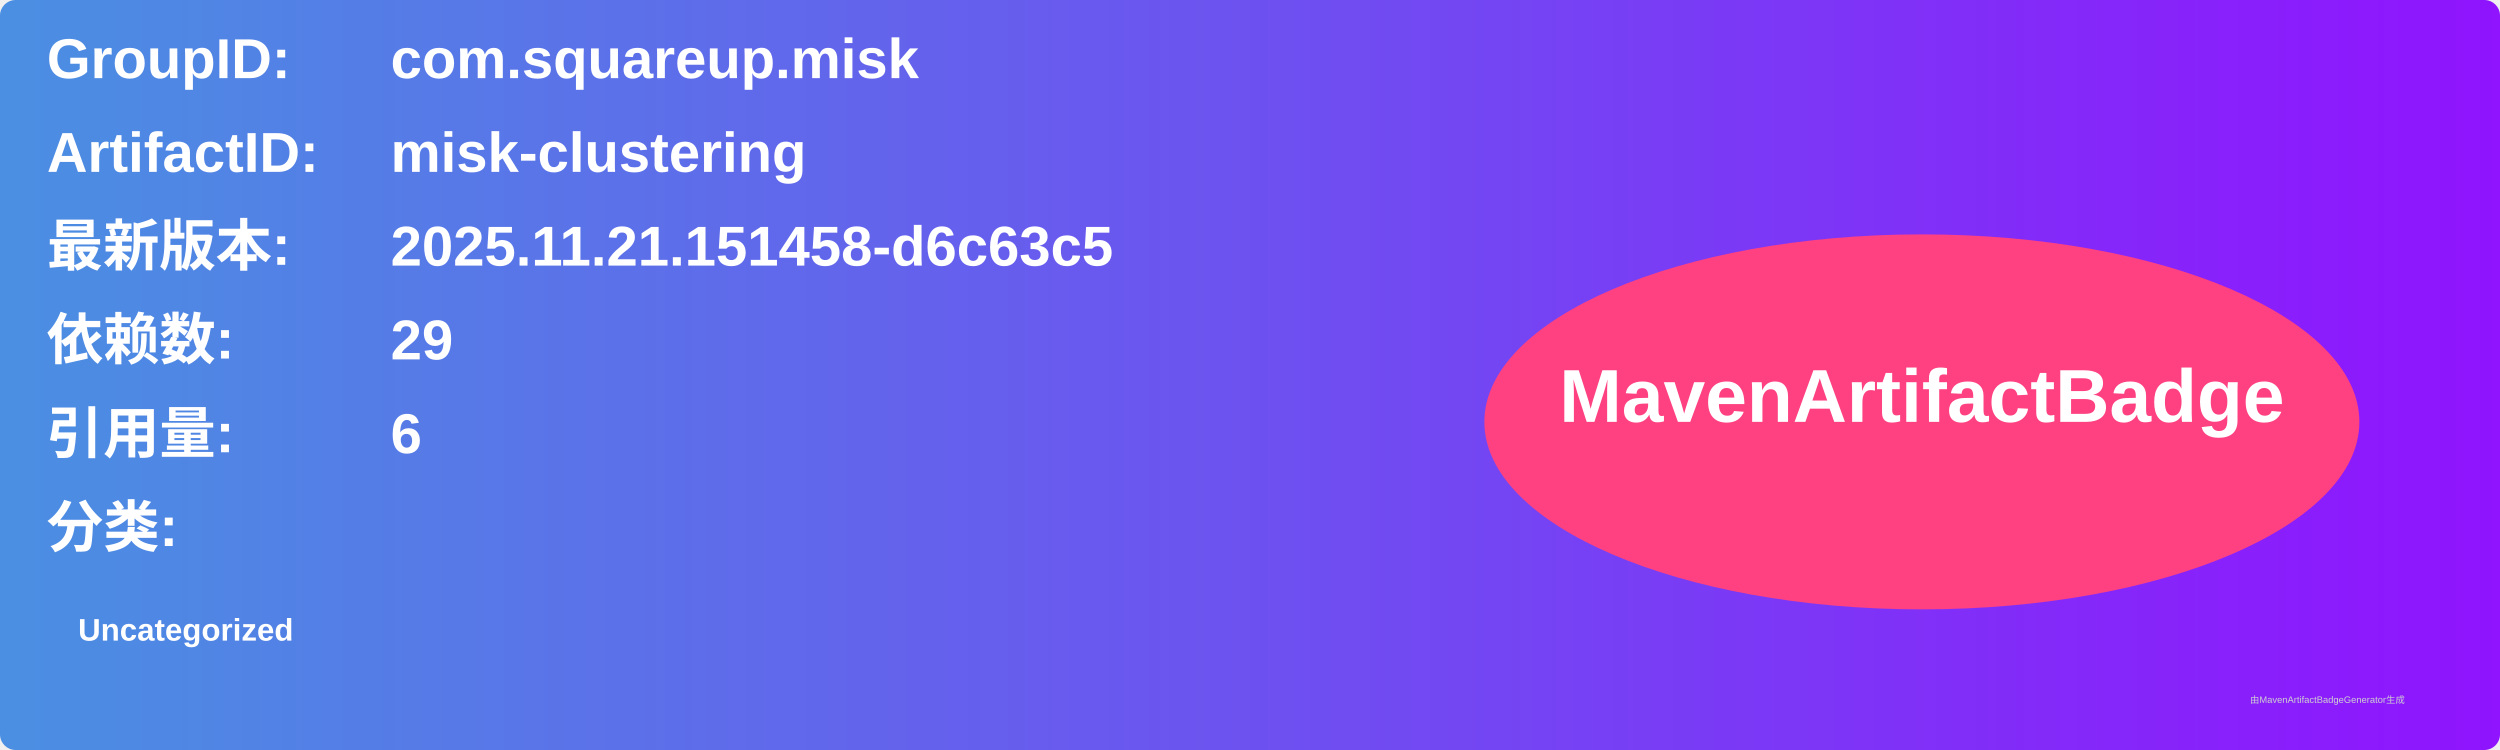
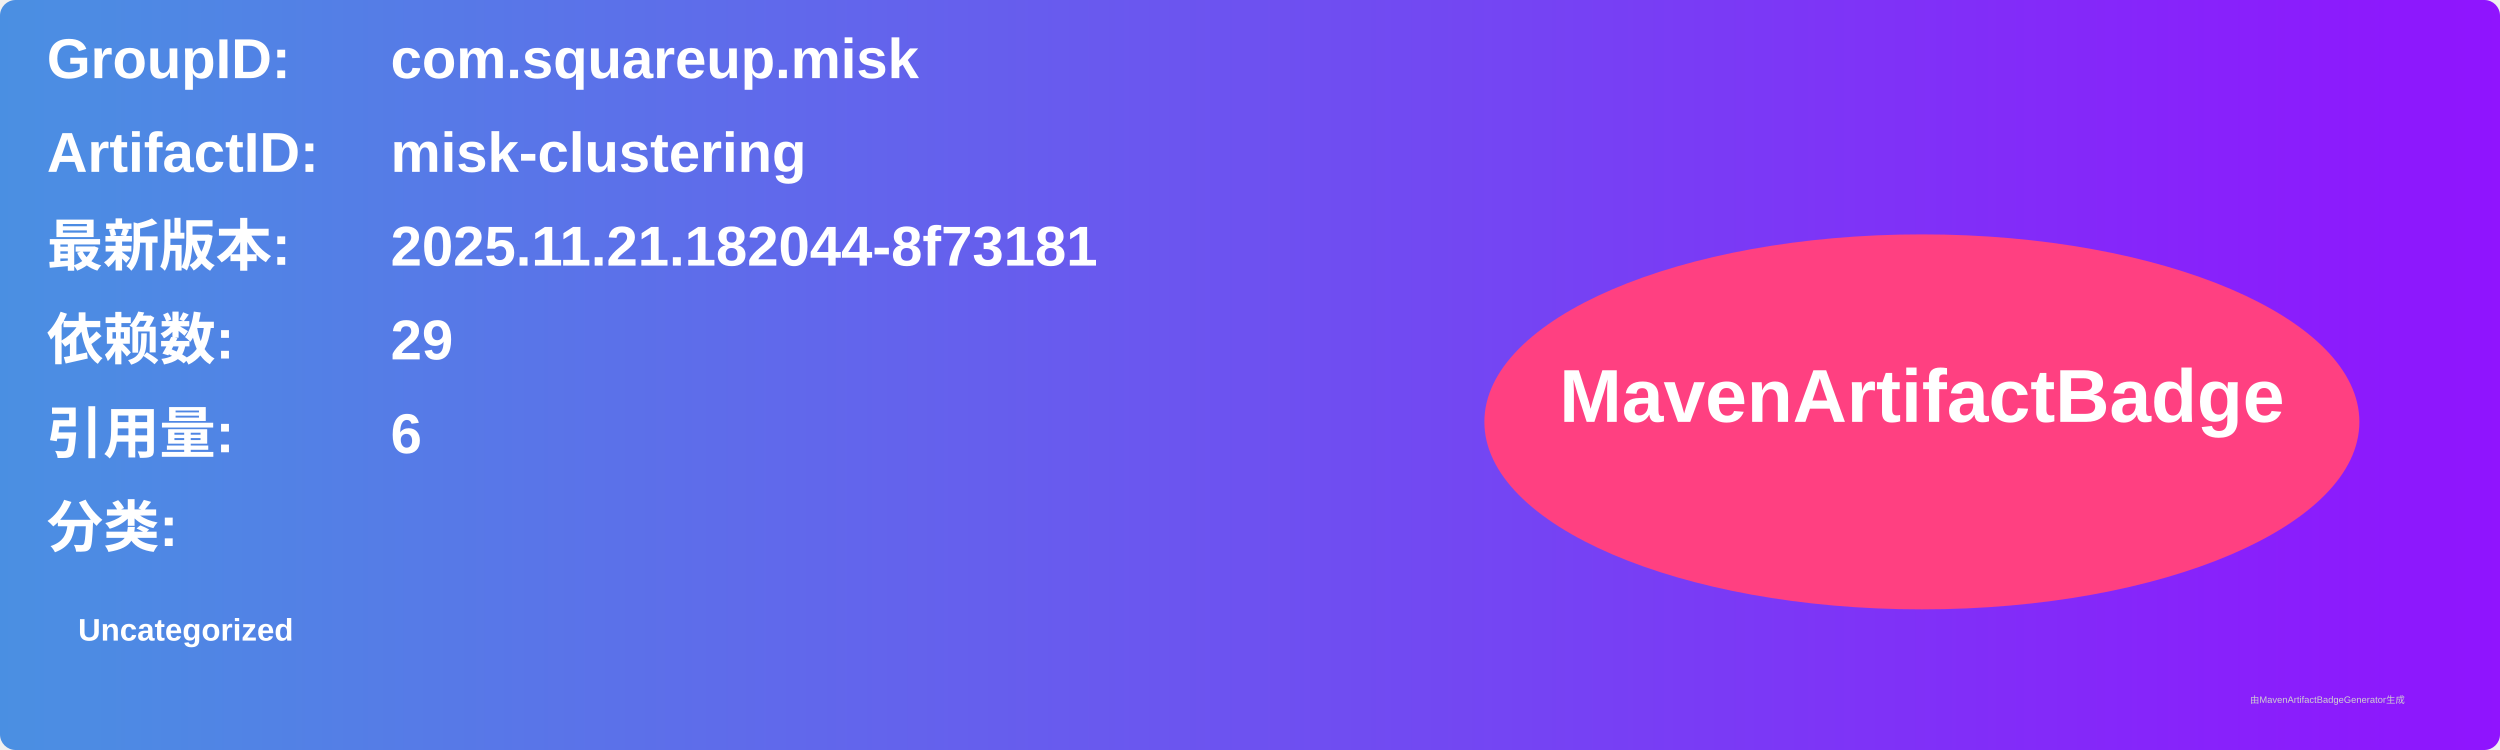
<svg xmlns="http://www.w3.org/2000/svg" width="800" height="240" viewBox="0 0 800 240">
  <linearGradient id="grad" x1="0%" y1="0%" x2="100%" y2="0%">
    <stop offset="0%" stop-color="#4a90e2" />
    <stop offset="100%" stop-color="#9013fe" />
  </linearGradient>
  <rect width="100%" height="100%" rx="5" ry="5" fill="url(#grad)" />
  <g transform="translate(15, 15)">
    <text x="0" y="10" font-family="Arial" font-size="18" fill="white" font-weight="bold" width="260">GroupID:</text>
    <text x="110" y="10" font-family="Arial" font-size="18" fill="white" font-weight="bold" width="460">com.squareup.misk</text>
    <text x="0" y="40" font-family="Arial" font-size="18" fill="white" font-weight="bold" width="260">ArtifactID:</text>
    <text x="110" y="40" font-family="Arial" font-size="18" fill="white" font-weight="bold" width="460">misk-clustering</text>
    <text x="0" y="70" font-family="Arial" font-size="18" fill="white" font-weight="bold">最新版本:</text>
    <text x="110" y="70" font-family="Arial" font-size="18" fill="white" font-weight="bold">
-       <tspan font-weight="bold">2025.11.21.151458-d6c63c5</tspan>
+       <tspan font-weight="bold">2025.11.21.182044-8f73181</tspan>
    </text>
    <text x="0" y="100" font-family="Arial" font-size="18" fill="white" font-weight="bold">依赖数: </text>
    <text x="110" y="100" font-family="Arial" font-size="18" fill="white">
      <tspan font-weight="bold">29</tspan>
    </text>
    <text x="0" y="130" font-family="Arial" font-size="18" fill="white" font-weight="bold">引用量: </text>
    <text x="110" y="130" font-family="Arial" font-size="18" fill="white">
      <tspan font-weight="bold">6</tspan>
    </text>
    <text x="0" y="160" font-family="Arial" font-size="18" fill="white" font-weight="bold">分类:</text>
    <text x="10" y="190" font-family="Arial" font-size="10" fill="white">
      <tspan font-weight="bold">Uncategorized</tspan>
    </text>
    <ellipse cx="600" cy="120" rx="140" ry="60" fill="#ff4081" />
    <text x="600" y="120" text-anchor="middle" font-family="Arial" font-size="24" fill="white" font-weight="bold">MavenArtifactBadge</text>
  </g>
  <text x="720" y="225" font-family="Arial" font-size="3" fill="#d0d0d0">由MavenArtifactBadgeGenerator生成</text>
</svg>
